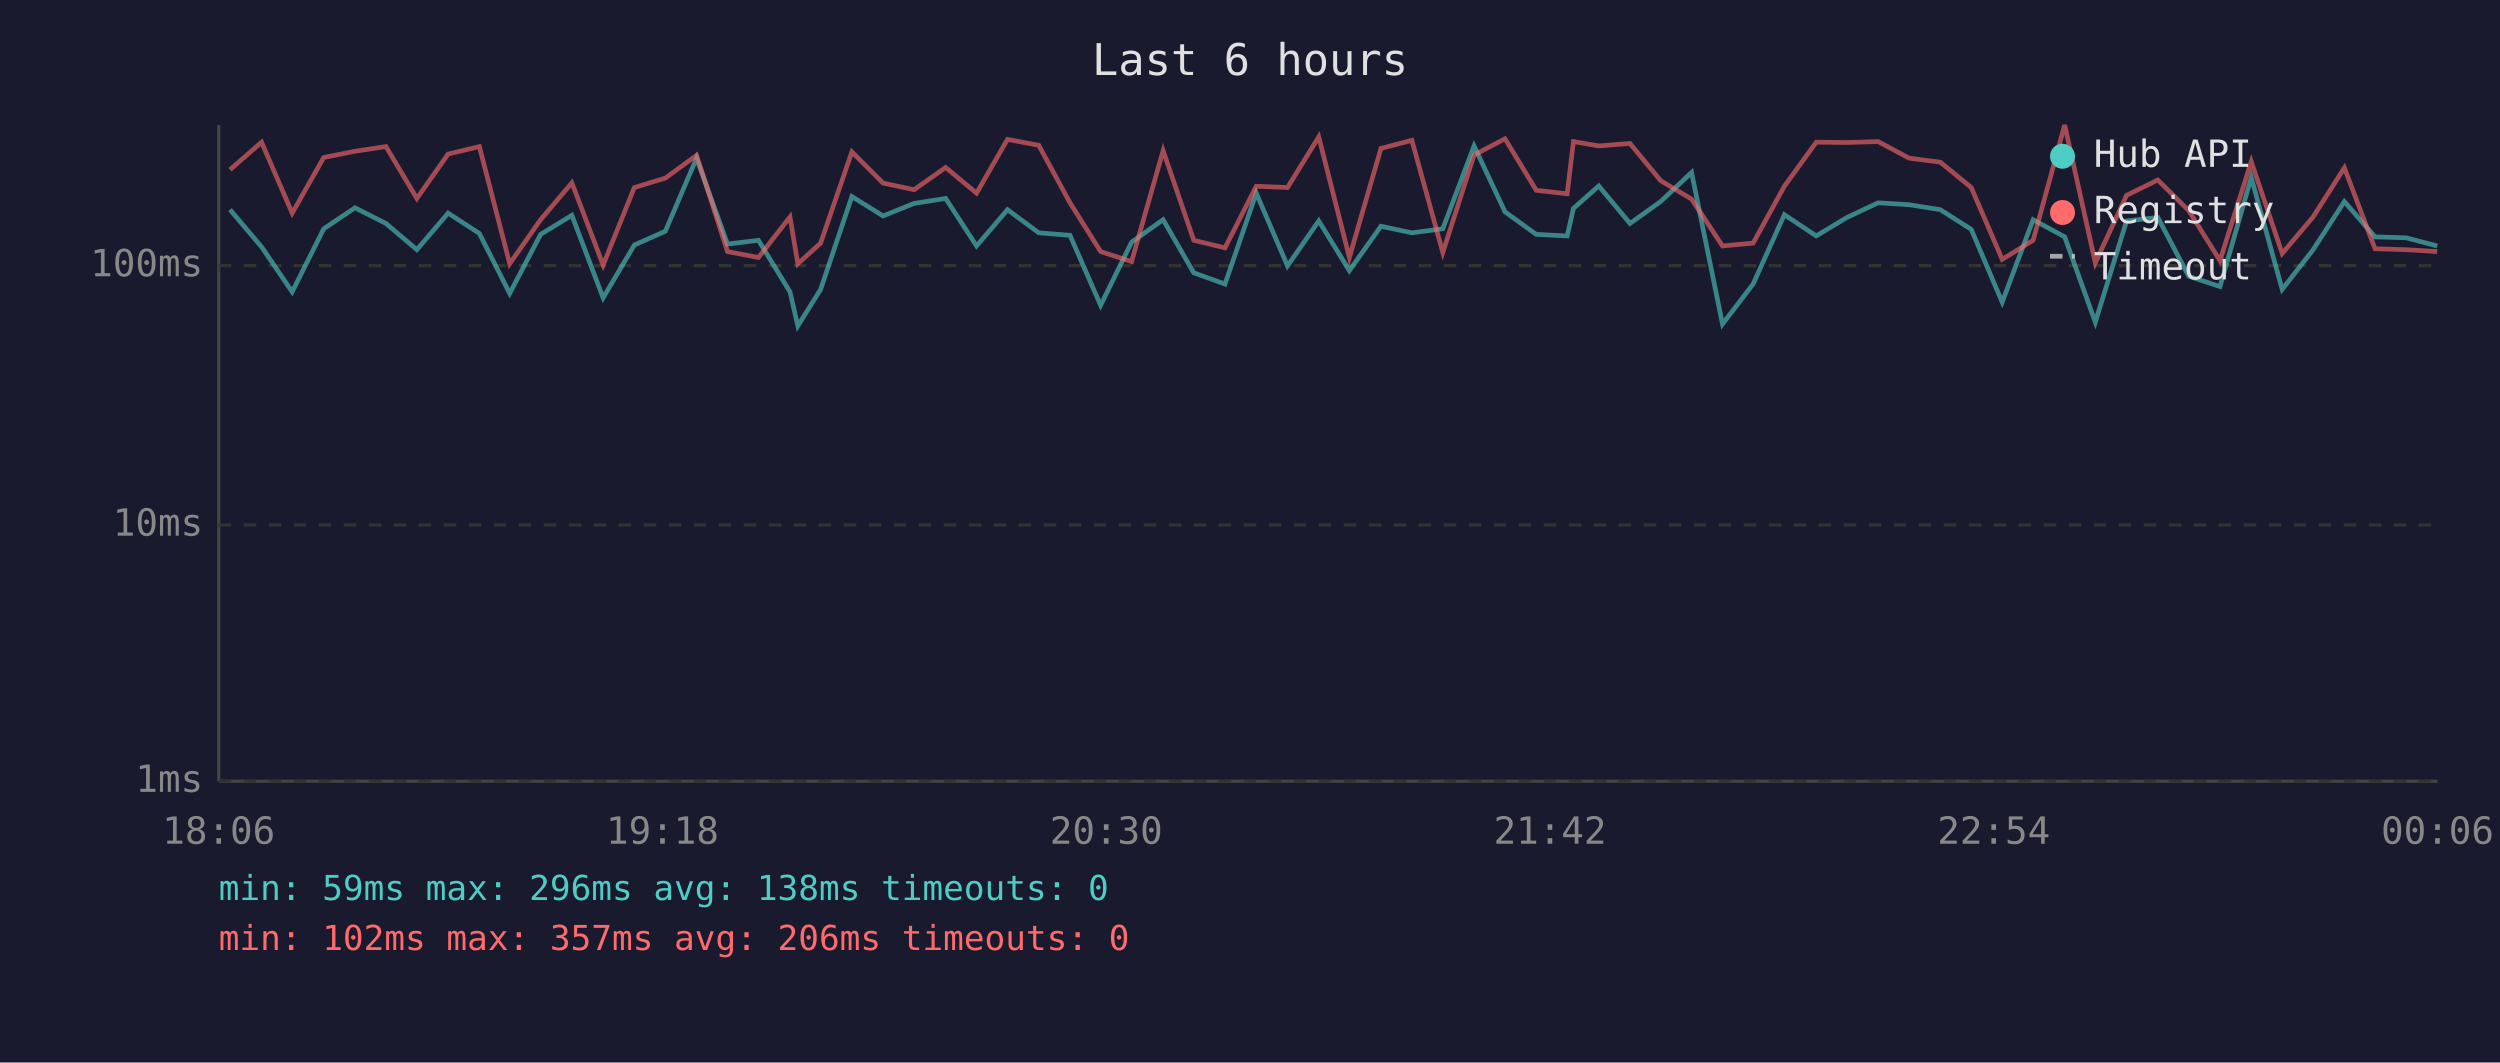
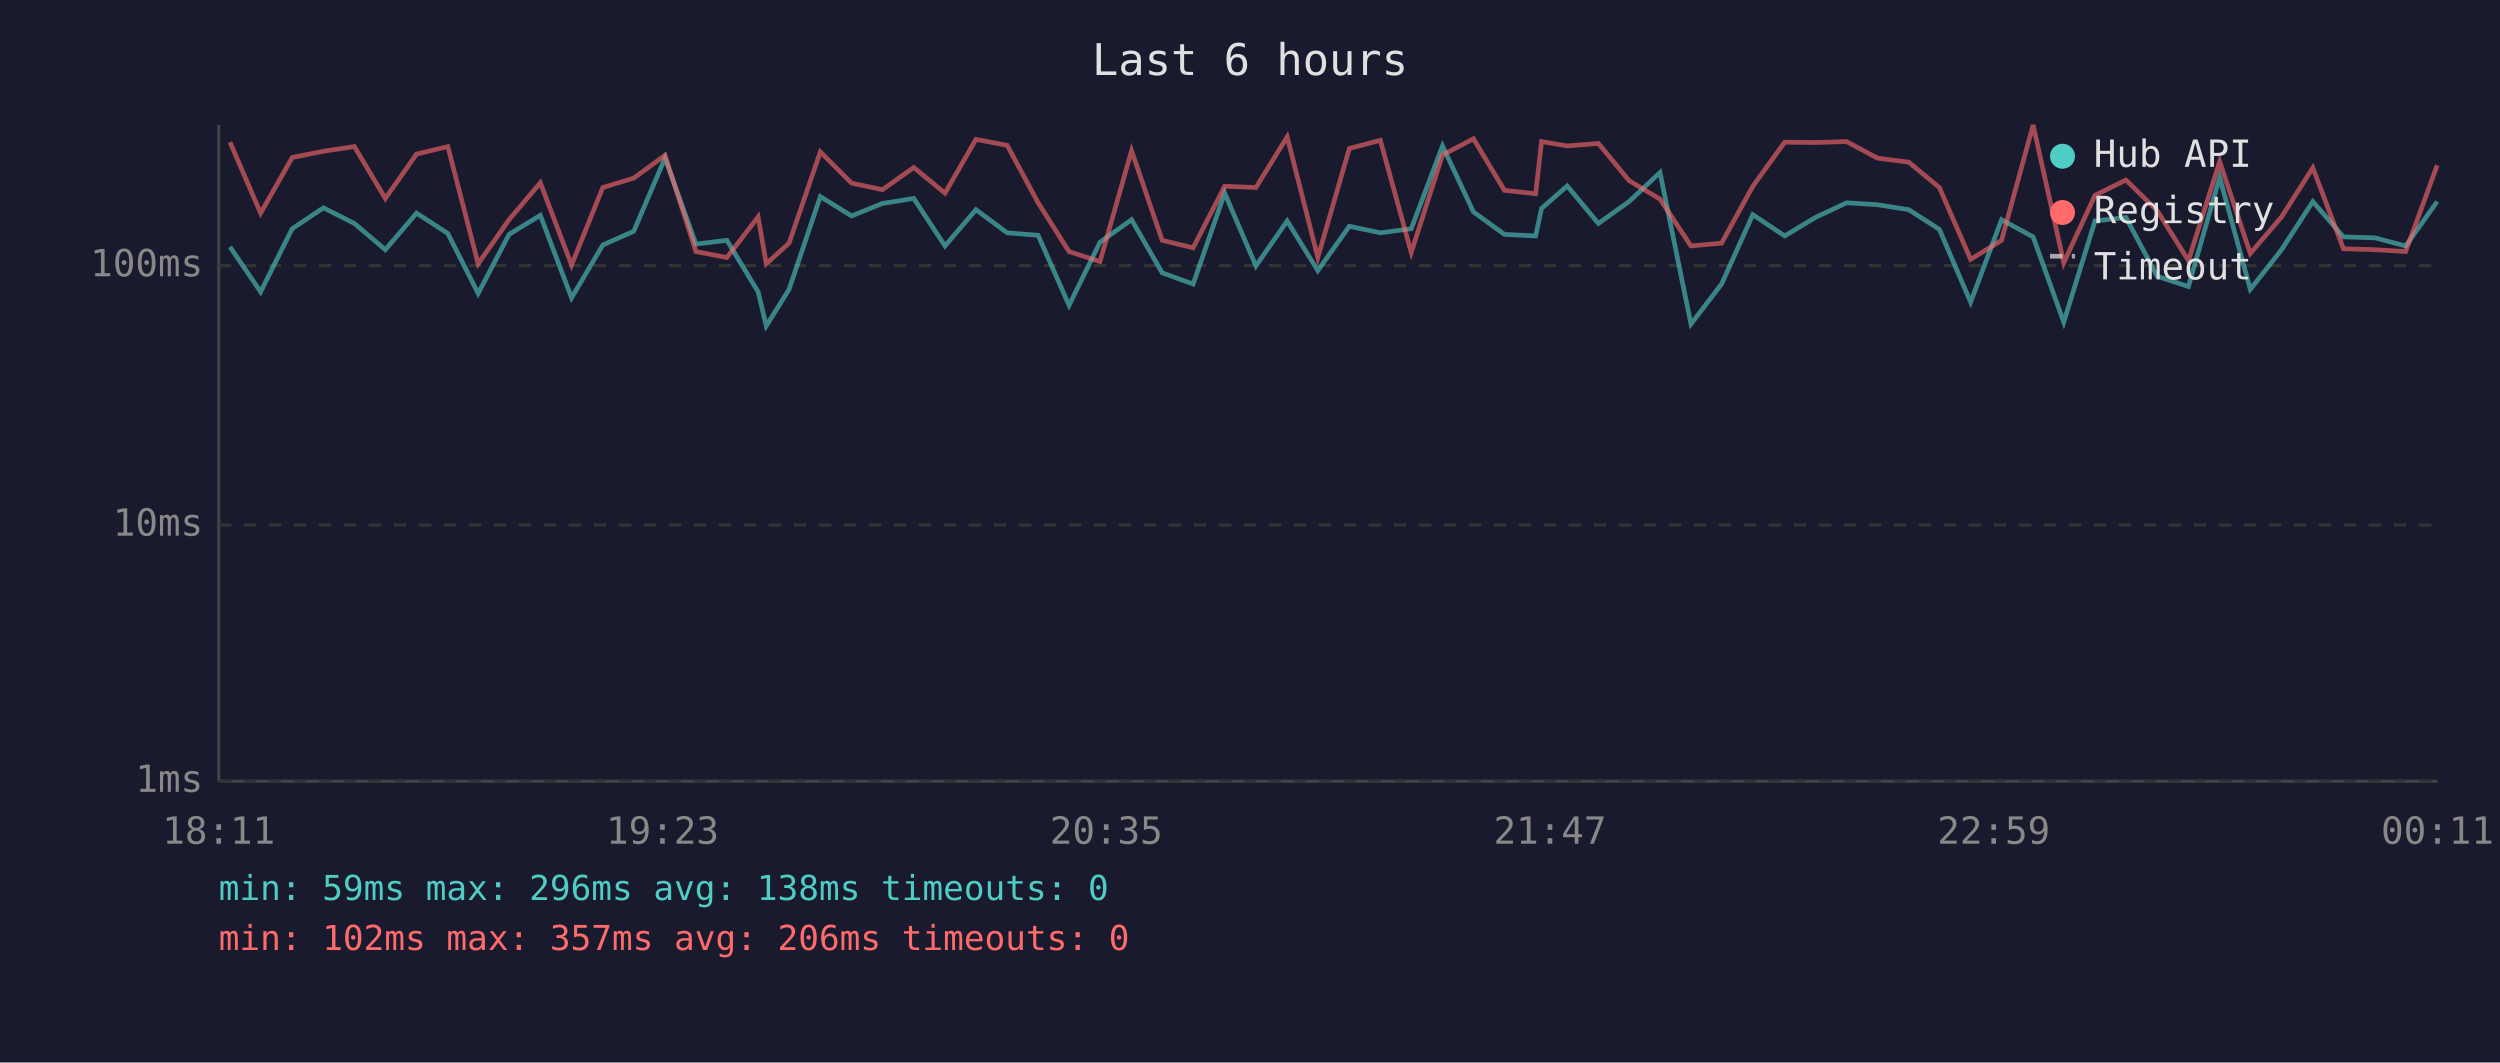
<svg xmlns="http://www.w3.org/2000/svg" viewBox="0 0 800 340" font-family="monospace" font-size="12">
  <rect width="800" height="340" fill="#1a1a2e" />
  <text x="400" y="24" fill="#e0e0e0" font-size="14" text-anchor="middle">Last 6 hours</text>
  <line x1="70" y1="40" x2="70" y2="250" stroke="#444" stroke-width="1" />
  <line x1="70" y1="250" x2="780" y2="250" stroke="#444" stroke-width="1" />
  <line x1="70" y1="250" x2="780" y2="250" stroke="#333" stroke-width="1" stroke-dasharray="4" />
  <text x="65" y="250" fill="#888" text-anchor="end" dominant-baseline="middle">1ms</text>
  <line x1="70" y1="168" x2="780" y2="168" stroke="#333" stroke-width="1" stroke-dasharray="4" />
  <text x="65" y="168" fill="#888" text-anchor="end" dominant-baseline="middle">10ms</text>
  <line x1="70" y1="85" x2="780" y2="85" stroke="#333" stroke-width="1" stroke-dasharray="4" />
  <text x="65" y="85" fill="#888" text-anchor="end" dominant-baseline="middle">100ms</text>
-   <text x="70" y="270" fill="#888" text-anchor="middle">18:06</text>
-   <text x="212" y="270" fill="#888" text-anchor="middle">19:18</text>
-   <text x="354" y="270" fill="#888" text-anchor="middle">20:30</text>
-   <text x="496" y="270" fill="#888" text-anchor="middle">21:42</text>
-   <text x="638" y="270" fill="#888" text-anchor="middle">22:54</text>
-   <text x="780" y="270" fill="#888" text-anchor="middle">00:06</text>
-   <polyline points="73.6,67.1 83.7,79.0 93.5,93.4 103.6,73.2 113.6,66.5 123.5,71.5 133.4,79.9 143.4,68.2 153.4,74.7 163.1,93.9 173.0,75.0 183.0,68.9 193.0,95.3 203.0,78.4 212.9,74.0 222.9,50.6 232.8,78.1 242.7,76.9 252.8,93.4 255.3,104.3 262.6,92.6 272.6,62.9 282.6,69.1 292.5,65.1 302.6,63.5 312.5,78.7 322.4,67.1 332.4,74.5 342.4,75.3 352.2,97.7 362.1,77.5 372.2,70.3 382.0,87.3 392.0,90.9 402.0,61.8 412.0,85.1 422.0,70.7 431.8,86.6 441.9,72.4 451.8,74.5 461.7,73.2 471.7,46.7 481.6,67.8 491.6,75.0 501.5,75.5 503.5,66.7 511.6,59.5 521.6,71.5 531.4,64.5 541.3,55.2 551.2,103.7 561.0,90.9 571.0,68.7 581.2,75.5 591.0,69.6 601.0,64.9 610.9,65.5 620.9,67.1 630.8,73.4 640.7,96.7 650.6,70.3 660.7,75.8 670.5,103.1 680.5,70.7 690.5,69.6 700.4,88.4 710.4,91.7 720.4,56.8 730.3,92.6 740.2,79.9 750.2,64.5 760.0,75.8 770.0,76.1 779.9,78.7" fill="none" stroke="#4ecdc4" stroke-width="1.5" opacity="0.6" />
-   <polyline points="73.6,54.3 83.7,45.5 93.5,68.2 103.6,50.4 113.6,48.4 123.5,46.9 133.4,63.5 143.4,49.3 153.4,46.9 163.1,84.4 173.0,70.3 183.0,58.5 193.0,84.8 203.0,60.0 212.9,57.0 222.9,49.7 232.8,80.5 242.7,82.4 252.8,69.4 255.3,84.4 262.6,77.8 272.6,48.6 282.6,58.6 292.5,60.7 302.6,53.6 312.5,61.8 322.4,44.6 332.4,46.5 342.4,64.9 352.2,80.5 362.1,83.7 372.2,48.2 382.0,76.9 392.0,79.3 402.0,59.6 412.0,60.0 422.0,43.8 431.8,82.4 441.9,47.5 451.8,44.9 461.7,80.8 471.7,49.6 481.6,44.4 491.6,60.9 501.5,62.0 503.5,45.3 511.6,46.7 521.6,45.9 531.4,57.8 541.3,63.7 551.2,78.7 561.0,77.8 571.0,59.6 581.2,45.5 591.0,45.6 601.0,45.3 610.9,50.6 620.9,51.9 630.8,60.0 640.7,83.0 650.6,76.9 660.7,40.0 670.5,84.1 680.5,62.5 690.5,57.6 700.4,67.4 710.4,83.4 720.4,51.7 730.3,81.1 740.2,69.4 750.2,53.7 760.0,79.6 770.0,79.9 779.9,80.5" fill="none" stroke="#ff6b6b" stroke-width="1.5" opacity="0.6" />
+   <text x="70" y="270" fill="#888" text-anchor="middle">18:11</text>
+   <text x="212" y="270" fill="#888" text-anchor="middle">19:23</text>
+   <text x="354" y="270" fill="#888" text-anchor="middle">20:35</text>
+   <text x="496" y="270" fill="#888" text-anchor="middle">21:47</text>
+   <text x="638" y="270" fill="#888" text-anchor="middle">22:59</text>
+   <text x="780" y="270" fill="#888" text-anchor="middle">00:11</text>
+   <polyline points="73.6,79.0 83.4,93.4 93.5,73.2 103.5,66.5 113.4,71.5 123.3,79.9 133.3,68.2 143.3,74.7 153.0,93.9 162.9,75.0 172.9,68.9 182.9,95.3 192.9,78.4 202.8,74.0 212.8,50.6 222.7,78.1 232.6,76.9 242.6,93.4 245.2,104.3 252.5,92.6 262.5,62.9 272.5,69.1 282.4,65.1 292.4,63.5 302.4,78.7 312.3,67.1 322.3,74.5 332.2,75.3 342.1,97.7 352.0,77.5 362.1,70.3 371.9,87.3 381.8,90.9 391.9,61.8 401.9,85.1 411.9,70.7 421.7,86.6 431.8,72.4 441.7,74.5 451.6,73.2 461.6,46.7 471.5,67.8 481.4,75.0 491.4,75.5 493.3,66.7 501.5,59.5 511.5,71.5 521.3,64.5 531.2,55.2 541.1,103.7 550.9,90.9 560.9,68.7 571.1,75.5 580.9,69.6 590.9,64.9 600.8,65.5 610.8,67.1 620.6,73.4 630.6,96.7 640.5,70.3 650.6,75.8 660.4,103.1 670.4,70.7 680.3,69.6 690.3,88.4 700.3,91.7 710.3,56.8 720.1,92.6 730.1,79.9 740.1,64.5 749.9,75.8 759.9,76.1 769.8,78.7 779.9,64.5" fill="none" stroke="#4ecdc4" stroke-width="1.5" opacity="0.6" />
+   <polyline points="73.6,45.5 83.4,68.2 93.5,50.4 103.5,48.4 113.4,46.9 123.3,63.5 133.3,49.3 143.3,46.9 153.0,84.4 162.9,70.3 172.9,58.5 182.9,84.8 192.9,60.0 202.8,57.0 212.8,49.7 222.7,80.5 232.6,82.4 242.6,69.4 245.2,84.4 252.5,77.8 262.5,48.6 272.5,58.6 282.4,60.7 292.4,53.6 302.4,61.8 312.3,44.6 322.3,46.5 332.2,64.9 342.1,80.5 352.0,83.7 362.1,48.2 371.9,76.9 381.8,79.3 391.9,59.6 401.9,60.0 411.9,43.8 421.7,82.4 431.8,47.5 441.7,44.9 451.6,80.8 461.6,49.6 471.5,44.4 481.4,60.9 491.4,62.0 493.3,45.3 501.5,46.7 511.5,45.9 521.3,57.8 531.2,63.7 541.1,78.7 550.9,77.8 560.9,59.6 571.1,45.5 580.9,45.6 590.9,45.3 600.8,50.6 610.8,51.9 620.6,60.0 630.6,83.0 640.5,76.9 650.6,40.0 660.4,84.1 670.4,62.5 680.3,57.6 690.3,67.4 700.3,83.4 710.3,51.7 720.1,81.1 730.1,69.4 740.1,53.7 749.9,79.6 759.9,79.9 769.8,80.5 779.9,52.9" fill="none" stroke="#ff6b6b" stroke-width="1.5" opacity="0.6" />
  <circle cx="660" cy="50" r="4" fill="#4ecdc4" />
  <text x="670" y="50" fill="#e0e0e0" dominant-baseline="middle">Hub API</text>
  <circle cx="660" cy="68" r="4" fill="#ff6b6b" />
  <text x="670" y="68" fill="#e0e0e0" dominant-baseline="middle">Registry</text>
  <line x1="656" y1="82" x2="664" y2="82" stroke="#e0e0e0" stroke-width="1.5" stroke-dasharray="4,3" opacity="0.7" />
  <text x="670" y="86" fill="#e0e0e0" dominant-baseline="middle">Timeout</text>
  <text x="70" y="288" fill="#4ecdc4" font-size="11">min: 59ms  max: 296ms  avg: 138ms  timeouts: 0</text>
  <text x="70" y="304" fill="#ff6b6b" font-size="11">min: 102ms  max: 357ms  avg: 206ms  timeouts: 0</text>
</svg>
